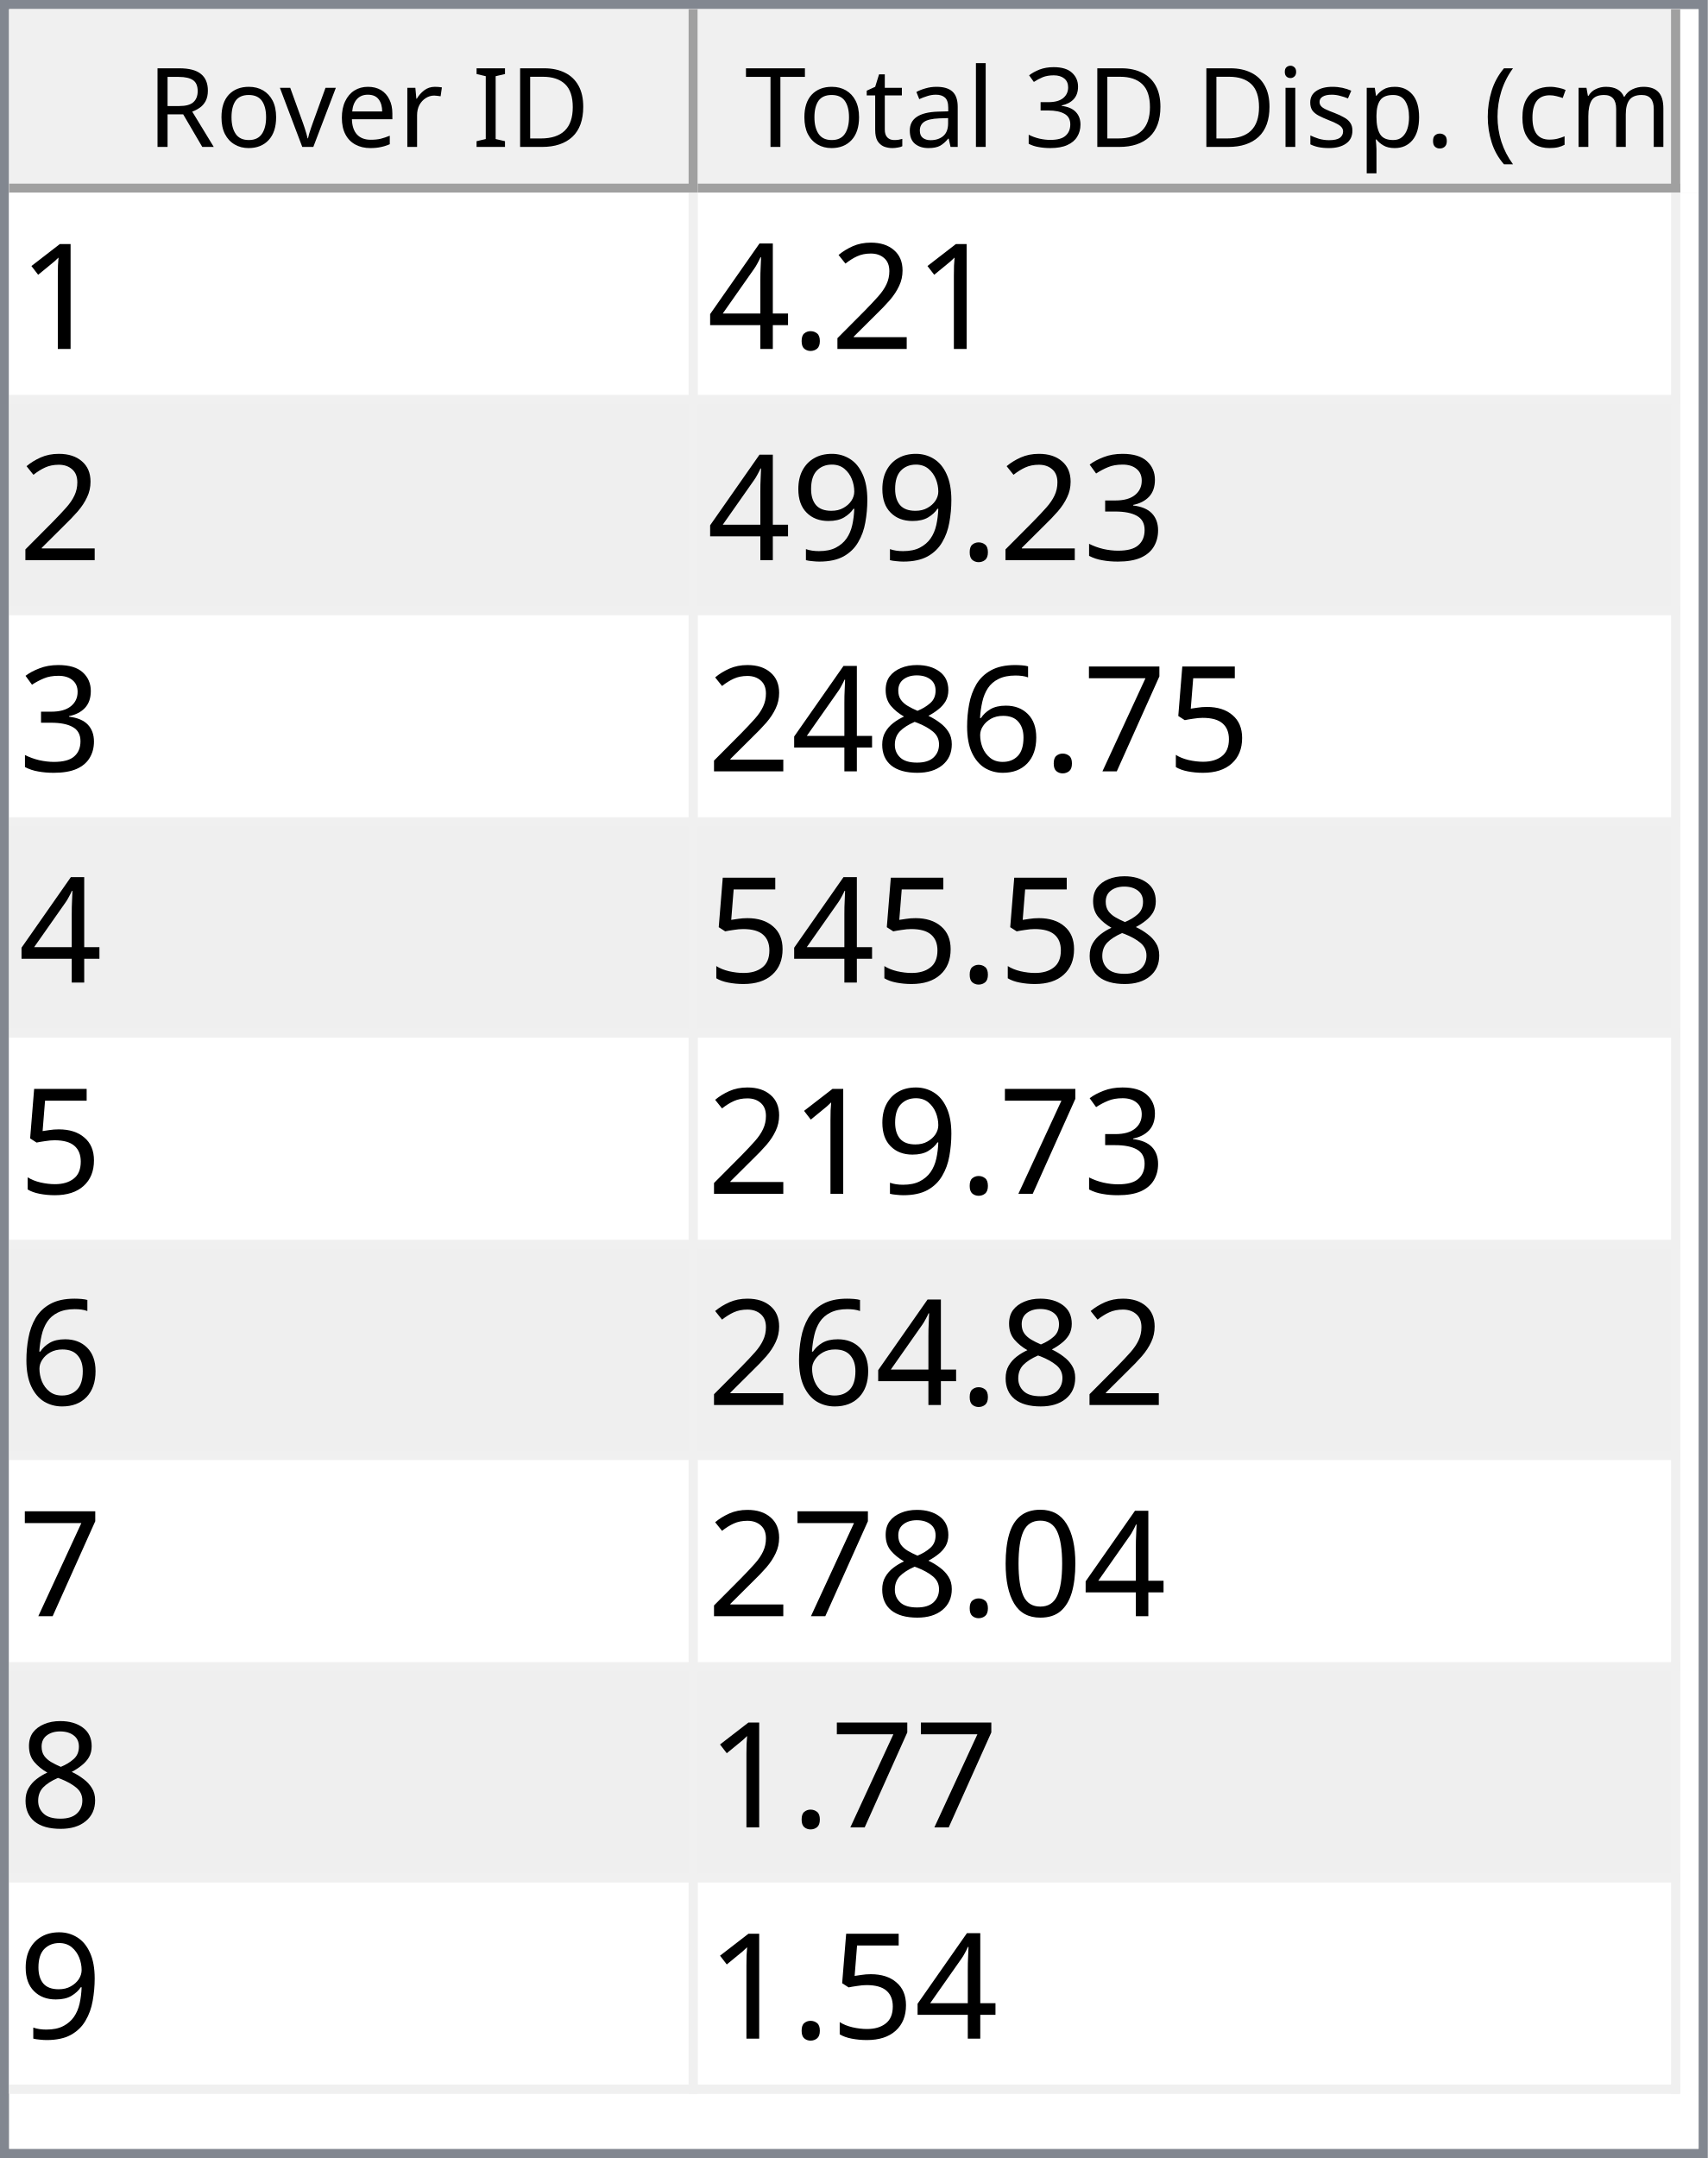
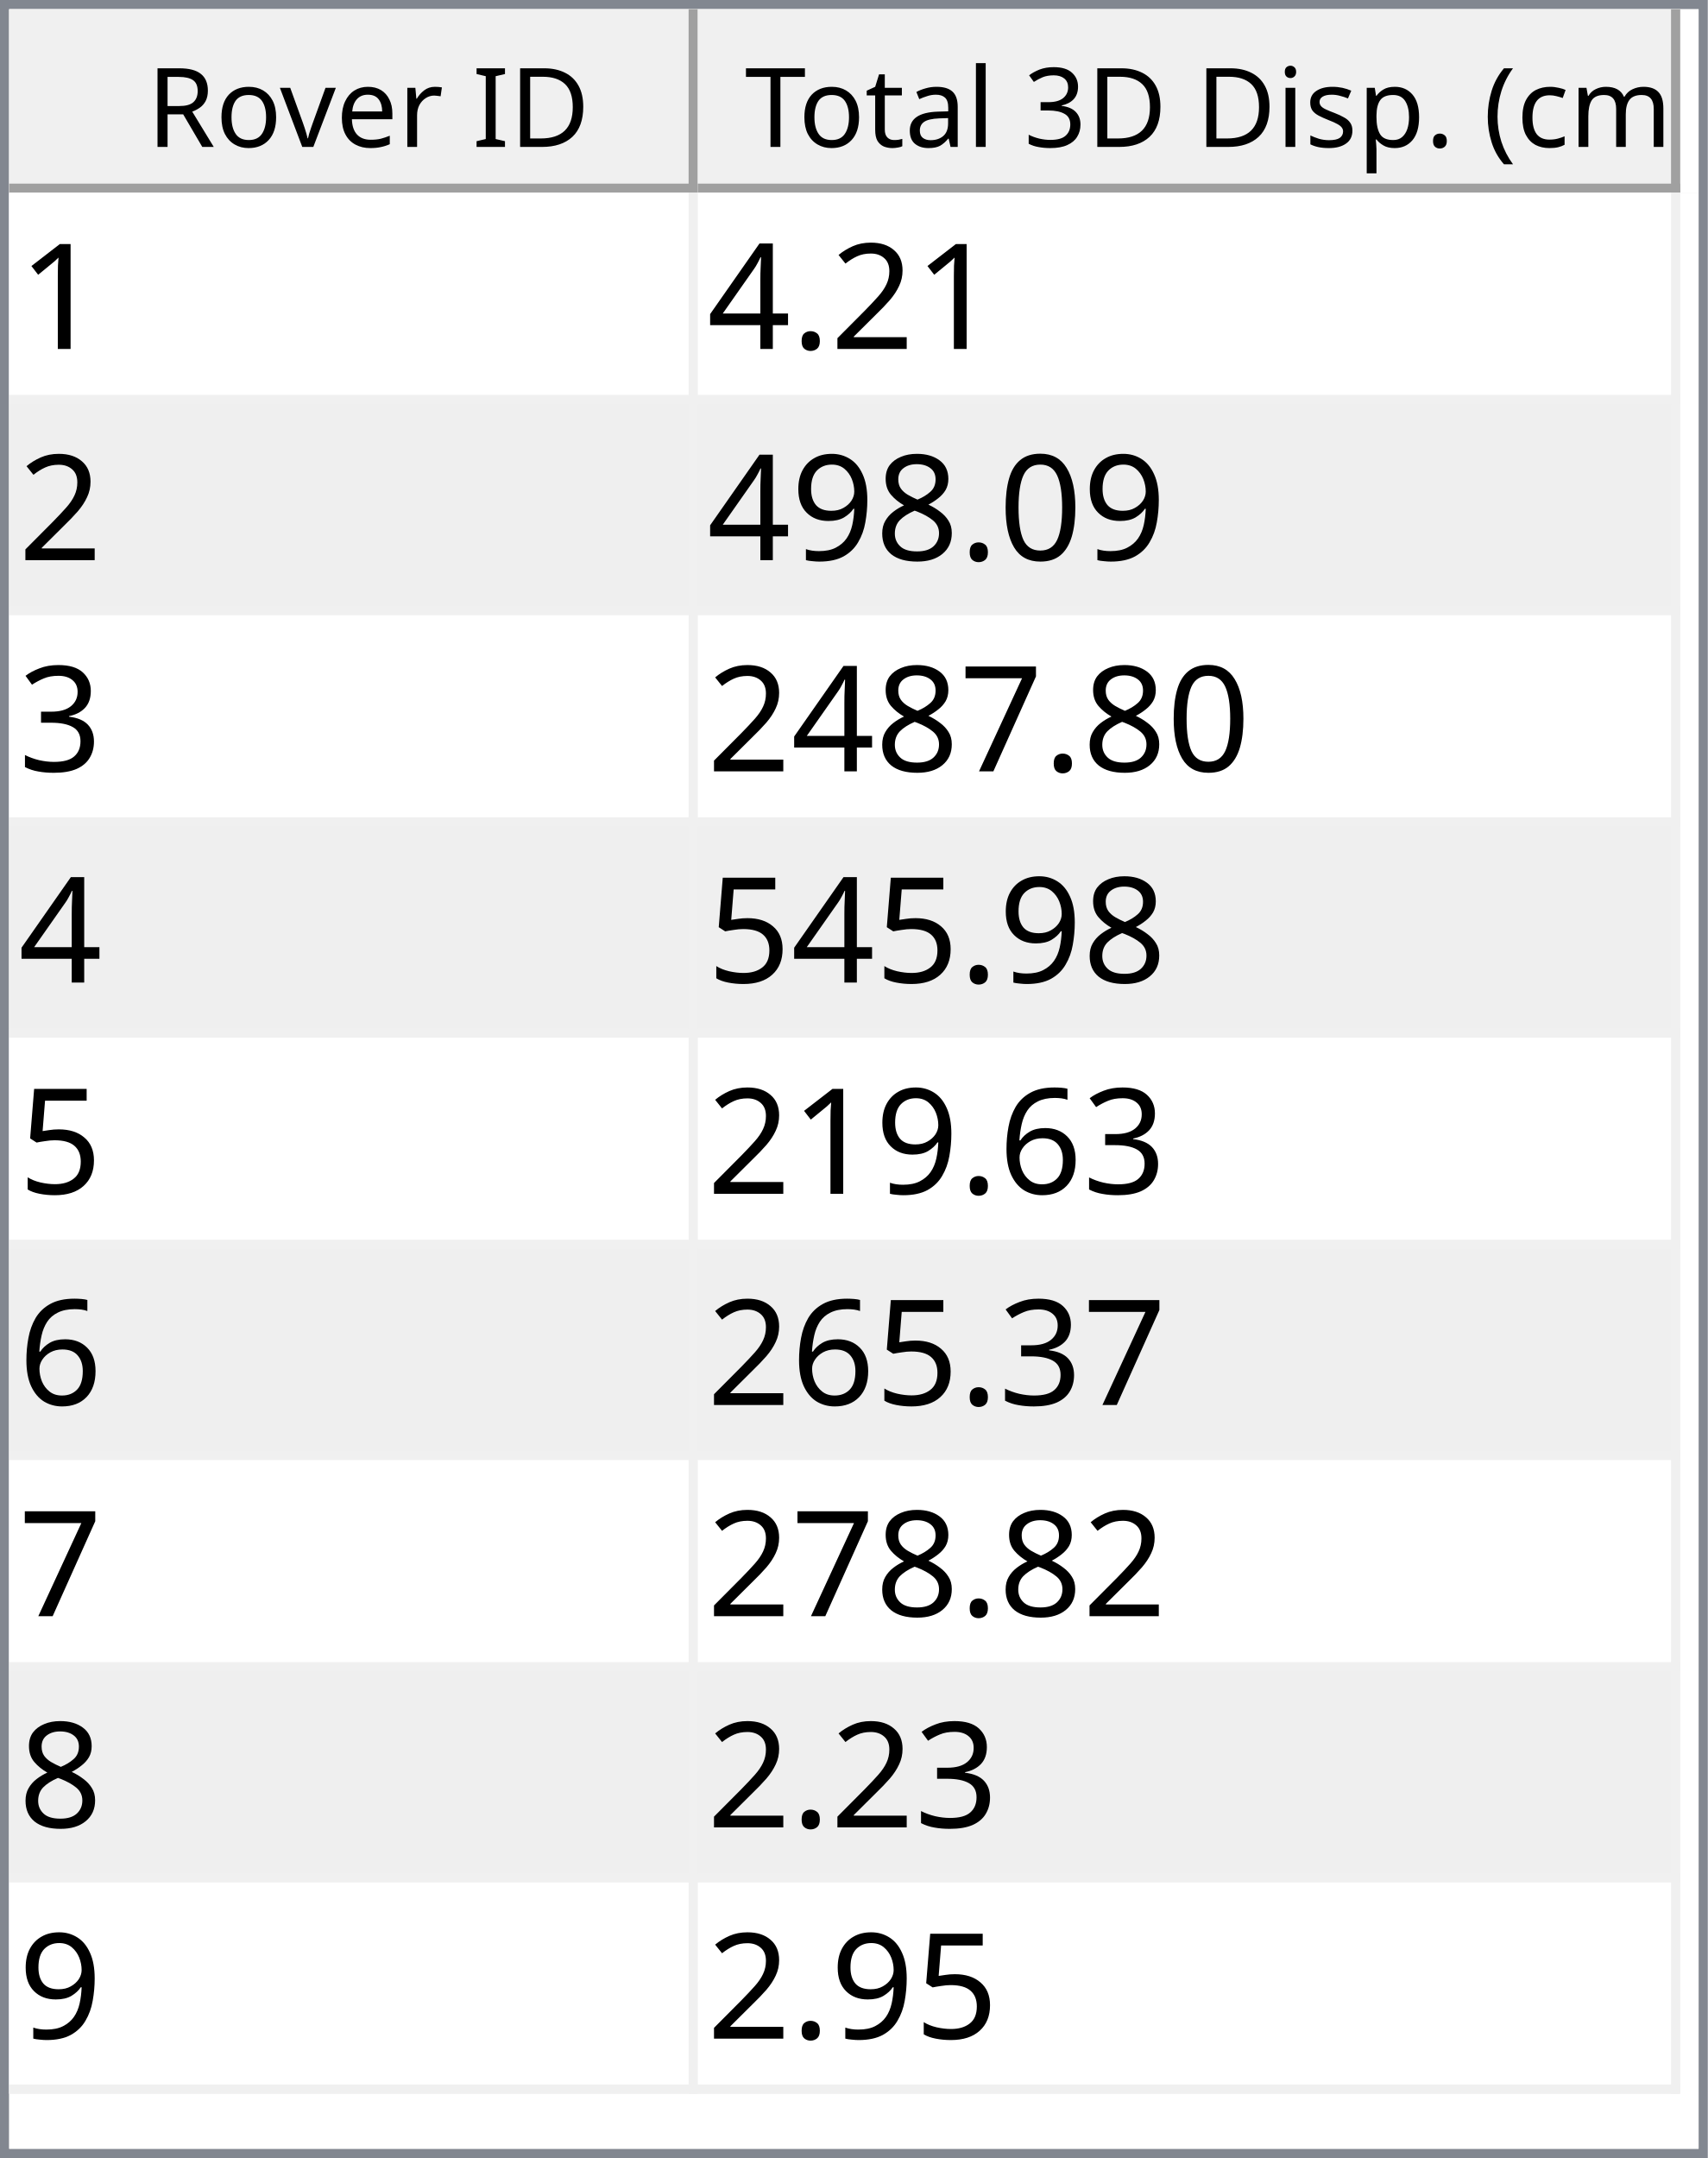
<svg xmlns="http://www.w3.org/2000/svg" style="fill-opacity:1; color-rendering:auto; color-interpolation:auto; text-rendering:auto; stroke:black; stroke-linecap:square; stroke-miterlimit:10; shape-rendering:auto; stroke-opacity:1; fill:black; stroke-dasharray:none; font-weight:normal; stroke-width:1; font-family:'Dialog'; font-style:normal; stroke-linejoin:miter; font-size:12px; stroke-dashoffset:0; image-rendering:auto;" width="186" height="235">
  <defs id="genericDefs" />
  <g>
    <defs id="defs1">
      <clipPath clipPathUnits="userSpaceOnUse" id="clipPath1">
        <path d="M0 0 L186 0 L186 235 L0 235 L0 0 Z" />
      </clipPath>
      <clipPath clipPathUnits="userSpaceOnUse" id="clipPath2">
        <path d="M0 0 L0 235 L186 235 L186 0 Z" />
      </clipPath>
      <clipPath clipPathUnits="userSpaceOnUse" id="clipPath3">
        <path d="M0 0 L0 20 L184 20 L184 0 Z" />
      </clipPath>
      <clipPath clipPathUnits="userSpaceOnUse" id="clipPath4">
        <path d="M0 0 L0 20 L75 20 L75 0 Z" />
      </clipPath>
      <clipPath clipPathUnits="userSpaceOnUse" id="clipPath5">
        <path d="M1 1 L1 19 L74 19 L74 1 Z" />
      </clipPath>
      <clipPath clipPathUnits="userSpaceOnUse" id="clipPath6">
        <path d="M0 0 L0 18 L73 18 L73 0 Z" />
      </clipPath>
      <clipPath clipPathUnits="userSpaceOnUse" id="clipPath7">
        <path d="M-0.5 -0.5 L-0.5 19.5 L74.5 19.5 L74.5 -0.5 Z" />
      </clipPath>
      <clipPath clipPathUnits="userSpaceOnUse" id="clipPath8">
        <path d="M0 0 L0 20 L107 20 L107 0 Z" />
      </clipPath>
      <clipPath clipPathUnits="userSpaceOnUse" id="clipPath9">
        <path d="M1 1 L1 19 L106 19 L106 1 Z" />
      </clipPath>
      <clipPath clipPathUnits="userSpaceOnUse" id="clipPath10">
        <path d="M0 0 L0 18 L105 18 L105 0 Z" />
      </clipPath>
      <clipPath clipPathUnits="userSpaceOnUse" id="clipPath11">
        <path d="M-0.5 -0.5 L-0.5 19.5 L106.5 19.5 L106.5 -0.5 Z" />
      </clipPath>
      <clipPath clipPathUnits="userSpaceOnUse" id="clipPath12">
        <path d="M0 0 L0 213 L184 213 L184 0 Z" />
      </clipPath>
      <clipPath clipPathUnits="userSpaceOnUse" id="clipPath13">
        <path d="M0 0 L0 207 L182 207 L182 0 Z" />
      </clipPath>
      <clipPath clipPathUnits="userSpaceOnUse" id="clipPath14">
        <path d="M-0.5 -0.5 L-0.5 206.5 L181.5 206.5 L181.5 -0.5 Z" />
      </clipPath>
      <clipPath clipPathUnits="userSpaceOnUse" id="clipPath15">
        <path d="M0 0 L0 22 L74 22 L74 0 Z" />
      </clipPath>
      <clipPath clipPathUnits="userSpaceOnUse" id="clipPath16">
        <path d="M0 0 L0 22 L106 22 L106 0 Z" />
      </clipPath>
      <font horiz-adv-x="64.551" id="font1">
        <font-face ascent="107.91" descent="25.098" units-per-em="100" style="font-style:normal; font-family:Segoe UI; font-weight:normal;" />
        <missing-glyph horiz-adv-x="64.551" d="M8.109 0 L8.109 68.266 L56.453 68.266 L56.453 0 L8.109 0 ZM15.328 7.234 L49.219 7.234 L49.219 61.031 L15.328 61.031 L15.328 7.234 Z" />
        <glyph unicode="D" horiz-adv-x="70.117" d="M9.188 0 L9.188 70.016 L28.516 70.016 Q65.531 70.016 65.531 35.891 Q65.531 19.672 55.25 9.836 Q44.969 0 27.734 0 L9.188 0 ZM17.391 62.594 L17.391 7.422 L27.828 7.422 Q41.609 7.422 49.273 14.797 Q56.938 22.172 56.938 35.688 Q56.938 62.594 28.328 62.594 L17.391 62.594 Z" />
        <glyph unicode="I" horiz-adv-x="26.611" d="M17.391 0 L9.188 0 L9.188 70.016 L17.391 70.016 L17.391 0 Z" />
        <glyph unicode=" " horiz-adv-x="27.393" d="" />
        <glyph unicode="r" horiz-adv-x="34.766" d="M34.188 41.891 Q32.078 43.5 28.125 43.5 Q23 43.5 19.555 38.672 Q16.109 33.844 16.109 25.484 L16.109 0 L8.109 0 L8.109 50 L16.109 50 L16.109 39.703 L16.312 39.703 Q18.016 44.969 21.531 47.922 Q25.047 50.875 29.391 50.875 Q32.516 50.875 34.188 50.203 L34.188 41.891 Z" />
        <glyph unicode="e" horiz-adv-x="52.295" d="M48.297 23 L12.984 23 Q13.188 14.656 17.484 10.109 Q21.781 5.562 29.297 5.562 Q37.75 5.562 44.828 11.141 L44.828 3.609 Q38.234 -1.172 27.391 -1.172 Q16.797 -1.172 10.742 5.641 Q4.688 12.453 4.688 24.812 Q4.688 36.469 11.305 43.82 Q17.922 51.172 27.734 51.172 Q37.547 51.172 42.922 44.828 Q48.297 38.484 48.297 27.203 L48.297 23 ZM40.094 29.781 Q40.047 36.719 36.75 40.578 Q33.453 44.438 27.594 44.438 Q21.922 44.438 17.969 40.383 Q14.016 36.328 13.094 29.781 L40.094 29.781 Z" />
        <glyph unicode="v" horiz-adv-x="47.9" d="M47.406 50 L27.484 0 L19.625 0 L0.688 50 L9.469 50 L22.172 13.672 Q23.578 9.672 23.922 6.688 L24.125 6.688 Q24.609 10.453 25.688 13.484 L38.969 50 L47.406 50 Z" />
        <glyph unicode="o" horiz-adv-x="58.594" d="M29 -1.172 Q17.922 -1.172 11.305 5.836 Q4.688 12.844 4.688 24.422 Q4.688 37.016 11.57 44.094 Q18.453 51.172 30.172 51.172 Q41.359 51.172 47.633 44.289 Q53.906 37.406 53.906 25.203 Q53.906 13.234 47.141 6.031 Q40.375 -1.172 29 -1.172 ZM29.594 44.438 Q21.875 44.438 17.383 39.188 Q12.891 33.938 12.891 24.703 Q12.891 15.828 17.43 10.695 Q21.969 5.562 29.594 5.562 Q37.359 5.562 41.531 10.594 Q45.703 15.625 45.703 24.906 Q45.703 34.281 41.531 39.359 Q37.359 44.438 29.594 44.438 Z" />
        <glyph unicode="R" horiz-adv-x="59.814" d="M59.375 0 L49.609 0 L37.891 19.625 Q36.281 22.359 34.766 24.289 Q33.25 26.219 31.664 27.438 Q30.078 28.656 28.25 29.219 Q26.422 29.781 24.125 29.781 L17.391 29.781 L17.391 0 L9.188 0 L9.188 70.016 L30.078 70.016 Q34.672 70.016 38.555 68.867 Q42.438 67.719 45.289 65.375 Q48.141 63.031 49.758 59.547 Q51.375 56.062 51.375 51.375 Q51.375 47.703 50.273 44.656 Q49.172 41.609 47.148 39.211 Q45.125 36.812 42.266 35.133 Q39.406 33.453 35.844 32.516 L35.844 32.328 Q37.594 31.547 38.891 30.547 Q40.188 29.547 41.359 28.18 Q42.531 26.812 43.68 25.078 Q44.828 23.344 46.234 21.047 L59.375 0 ZM17.391 62.594 L17.391 37.203 L28.516 37.203 Q31.594 37.203 34.203 38.133 Q36.812 39.062 38.719 40.797 Q40.625 42.531 41.703 45.047 Q42.781 47.562 42.781 50.688 Q42.781 56.297 39.141 59.445 Q35.5 62.594 28.609 62.594 L17.391 62.594 Z" />
        <glyph unicode=")" horiz-adv-x="30.176" d="M8.297 -15.922 L1.172 -15.922 Q16.406 2.344 16.406 26.812 Q16.406 51.469 1.078 70.016 L8.297 70.016 Q23.531 52.156 23.531 26.703 Q23.531 1.375 8.297 -15.922 Z" />
        <glyph unicode="m" horiz-adv-x="86.133" d="M79.109 0 L71.094 0 L71.094 28.719 Q71.094 37.016 68.531 40.727 Q65.969 44.438 59.906 44.438 Q54.781 44.438 51.195 39.75 Q47.609 35.062 47.609 28.516 L47.609 0 L39.594 0 L39.594 29.688 Q39.594 44.438 28.219 44.438 Q22.953 44.438 19.531 40.016 Q16.109 35.594 16.109 28.516 L16.109 0 L8.109 0 L8.109 50 L16.109 50 L16.109 42.094 L16.312 42.094 Q21.625 51.172 31.844 51.172 Q36.969 51.172 40.773 48.312 Q44.578 45.453 46 40.828 Q51.562 51.172 62.594 51.172 Q79.109 51.172 79.109 30.812 L79.109 0 Z" />
        <glyph unicode="c" horiz-adv-x="46.191" d="M42.188 2.297 Q36.422 -1.172 28.516 -1.172 Q17.828 -1.172 11.258 5.789 Q4.688 12.75 4.688 23.828 Q4.688 36.188 11.766 43.68 Q18.844 51.172 30.672 51.172 Q37.25 51.172 42.281 48.734 L42.281 40.531 Q36.719 44.438 30.375 44.438 Q22.703 44.438 17.797 38.945 Q12.891 33.453 12.891 24.516 Q12.891 15.719 17.508 10.641 Q22.125 5.562 29.891 5.562 Q36.422 5.562 42.188 9.906 L42.188 2.297 Z" />
        <glyph unicode="(" horiz-adv-x="30.176" d="M29.109 -15.922 L21.969 -15.922 Q6.844 1.375 6.844 26.703 Q6.844 52.156 21.969 70.016 L29.203 70.016 Q13.875 51.469 13.875 26.812 Q13.875 2.344 29.109 -15.922 Z" />
        <glyph unicode="." horiz-adv-x="21.68" d="M10.891 -1.078 Q8.641 -1.078 7.055 0.539 Q5.469 2.156 5.469 4.391 Q5.469 6.641 7.055 8.273 Q8.641 9.906 10.891 9.906 Q13.188 9.906 14.797 8.273 Q16.406 6.641 16.406 4.391 Q16.406 2.156 14.797 0.539 Q13.188 -1.078 10.891 -1.078 Z" />
        <glyph unicode="p" horiz-adv-x="58.789" d="M16.312 7.234 L16.109 7.234 L16.109 -23 L8.109 -23 L8.109 50 L16.109 50 L16.109 41.219 L16.312 41.219 Q22.219 51.172 33.594 51.172 Q43.266 51.172 48.688 44.461 Q54.109 37.75 54.109 26.469 Q54.109 13.922 48 6.375 Q41.891 -1.172 31.297 -1.172 Q21.578 -1.172 16.312 7.234 ZM16.109 27.391 L16.109 20.406 Q16.109 14.203 20.141 9.883 Q24.172 5.562 30.375 5.562 Q37.641 5.562 41.773 11.133 Q45.906 16.703 45.906 26.609 Q45.906 34.969 42.047 39.703 Q38.188 44.438 31.594 44.438 Q24.609 44.438 20.359 39.578 Q16.109 34.719 16.109 27.391 Z" />
        <glyph unicode="s" horiz-adv-x="42.432" d="M5.078 1.812 L5.078 10.406 Q11.625 5.562 19.484 5.562 Q30.031 5.562 30.031 12.594 Q30.031 14.594 29.125 15.992 Q28.219 17.391 26.68 18.461 Q25.141 19.531 23.07 20.383 Q21 21.234 18.609 22.172 Q15.281 23.484 12.766 24.828 Q10.25 26.172 8.57 27.859 Q6.891 29.547 6.031 31.695 Q5.172 33.844 5.172 36.719 Q5.172 40.234 6.789 42.945 Q8.406 45.656 11.086 47.484 Q13.766 49.312 17.211 50.242 Q20.656 51.172 24.312 51.172 Q30.812 51.172 35.938 48.922 L35.938 40.828 Q30.422 44.438 23.25 44.438 Q21 44.438 19.195 43.922 Q17.391 43.406 16.094 42.477 Q14.797 41.547 14.086 40.258 Q13.375 38.969 13.375 37.406 Q13.375 35.453 14.086 34.133 Q14.797 32.812 16.164 31.789 Q17.531 30.766 19.484 29.938 Q21.438 29.109 23.922 28.125 Q27.25 26.859 29.883 25.516 Q32.516 24.172 34.375 22.484 Q36.234 20.797 37.234 18.602 Q38.234 16.406 38.234 13.375 Q38.234 9.672 36.602 6.938 Q34.969 4.203 32.234 2.398 Q29.5 0.594 25.93 -0.289 Q22.359 -1.172 18.453 -1.172 Q10.75 -1.172 5.078 1.812 Z" />
        <glyph unicode="i" horiz-adv-x="24.219" d="M12.203 62.703 Q10.062 62.703 8.547 64.164 Q7.031 65.625 7.031 67.875 Q7.031 70.125 8.547 71.609 Q10.062 73.094 12.203 73.094 Q14.406 73.094 15.945 71.609 Q17.484 70.125 17.484 67.875 Q17.484 65.719 15.945 64.211 Q14.406 62.703 12.203 62.703 ZM16.109 0 L8.109 0 L8.109 50 L16.109 50 L16.109 0 Z" />
        <glyph unicode="3" horiz-adv-x="53.906" d="M46.531 19.828 Q46.531 15.094 44.75 11.211 Q42.969 7.328 39.719 4.57 Q36.469 1.812 31.93 0.297 Q27.391 -1.219 21.922 -1.219 Q11.922 -1.219 6 2.594 L6 11.188 Q13.094 5.609 22.219 5.609 Q25.875 5.609 28.828 6.539 Q31.781 7.469 33.906 9.227 Q36.031 10.984 37.18 13.477 Q38.328 15.969 38.328 19.094 Q38.328 32.812 18.797 32.812 L12.984 32.812 L12.984 39.594 L18.5 39.594 Q35.797 39.594 35.797 52.484 Q35.797 64.406 22.609 64.406 Q15.188 64.406 8.688 59.422 L8.688 67.188 Q15.375 71.188 24.609 71.188 Q29 71.188 32.57 69.969 Q36.141 68.75 38.68 66.555 Q41.219 64.359 42.609 61.281 Q44 58.203 44 54.5 Q44 40.672 30.031 36.719 L30.031 36.531 Q33.594 36.141 36.625 34.797 Q39.656 33.453 41.852 31.305 Q44.047 29.156 45.289 26.25 Q46.531 23.344 46.531 19.828 Z" />
        <glyph unicode="l" horiz-adv-x="24.219" d="M16.109 0 L8.109 0 L8.109 74.031 L16.109 74.031 L16.109 0 Z" />
        <glyph unicode="a" horiz-adv-x="50.879" d="M43.891 0 L35.891 0 L35.891 7.812 L35.688 7.812 Q30.469 -1.172 20.312 -1.172 Q12.844 -1.172 8.617 2.781 Q4.391 6.734 4.391 13.281 Q4.391 27.297 20.906 29.594 L35.891 31.688 Q35.891 44.438 25.594 44.438 Q16.547 44.438 9.281 38.281 L9.281 46.484 Q16.656 51.172 26.266 51.172 Q43.891 51.172 43.891 32.516 L43.891 0 ZM35.891 25.297 L23.828 23.641 Q18.266 22.859 15.43 20.875 Q12.594 18.891 12.594 13.875 Q12.594 10.203 15.211 7.883 Q17.828 5.562 22.172 5.562 Q28.125 5.562 32.008 9.742 Q35.891 13.922 35.891 20.312 L35.891 25.297 Z" />
        <glyph unicode="t" horiz-adv-x="33.887" d="M31.297 0.484 Q28.469 -1.078 23.828 -1.078 Q10.688 -1.078 10.688 13.578 L10.688 43.172 L2.094 43.172 L2.094 50 L10.688 50 L10.688 62.203 L18.703 64.797 L18.703 50 L31.297 50 L31.297 43.172 L18.703 43.172 L18.703 14.984 Q18.703 9.969 20.414 7.82 Q22.125 5.672 26.078 5.672 Q29.109 5.672 31.297 7.328 L31.297 0.484 Z" />
        <glyph unicode="T" horiz-adv-x="52.393" d="M50.594 62.594 L30.375 62.594 L30.375 0 L22.172 0 L22.172 62.594 L2 62.594 L2 70.016 L50.594 70.016 L50.594 62.594 Z" />
      </font>
      <font horiz-adv-x="75.0" id="font2">
        <font-face ascent="100.537" descent="21.973" units-per-em="100" style="font-style:normal; font-family:sans-serif; font-weight:normal;" />
        <missing-glyph horiz-adv-x="75.0" d="M12.5 0 L12.5 62.5 L62.5 62.5 L62.5 0 L12.5 0 ZM14.062 1.562 L60.938 1.562 L60.938 60.938 L14.062 60.938 L14.062 1.562 Z" />
        <glyph unicode="1" horiz-adv-x="55.615" d="M37.25 0 L28.469 0 L28.469 56 Q25.297 52.984 20.141 49.953 Q14.984 46.922 10.891 45.406 L10.891 53.906 Q18.266 57.375 23.781 62.305 Q29.297 67.234 31.594 71.875 L37.25 71.875 L37.25 0 Z" />
        <glyph unicode="2" horiz-adv-x="55.615" d="M50.344 8.453 L50.344 0 L3.031 0 Q2.938 3.172 4.047 6.109 Q5.859 10.938 9.836 15.625 Q13.812 20.312 21.344 26.469 Q33.016 36.031 37.117 41.625 Q41.219 47.219 41.219 52.203 Q41.219 57.422 37.477 61.008 Q33.734 64.594 27.734 64.594 Q21.391 64.594 17.578 60.789 Q13.766 56.984 13.719 50.25 L4.688 51.172 Q5.609 61.281 11.664 66.578 Q17.719 71.875 27.938 71.875 Q38.234 71.875 44.242 66.164 Q50.25 60.453 50.25 52 Q50.25 47.703 48.492 43.555 Q46.734 39.406 42.656 34.812 Q38.578 30.219 29.109 22.219 Q21.188 15.578 18.945 13.211 Q16.703 10.844 15.234 8.453 L50.344 8.453 Z" />
        <glyph unicode="." horiz-adv-x="27.783" d="M9.078 0 L9.078 10.016 L19.094 10.016 L19.094 0 L9.078 0 Z" />
        <glyph unicode="4" horiz-adv-x="55.615" d="M32.328 0 L32.328 17.141 L1.266 17.141 L1.266 25.203 L33.938 71.578 L41.109 71.578 L41.109 25.203 L50.781 25.203 L50.781 17.141 L41.109 17.141 L41.109 0 L32.328 0 ZM32.328 25.203 L32.328 57.469 L9.906 25.203 L32.328 25.203 Z" />
+         <glyph unicode="0" horiz-adv-x="55.615" d="M4.156 35.297 Q4.156 48 6.766 55.742 Q9.375 63.484 14.523 67.68 Q19.672 71.875 27.484 71.875 Q33.25 71.875 37.594 69.555 Q41.938 67.234 44.773 62.867 Q47.609 58.5 49.219 52.227 Q50.828 45.953 50.828 35.297 Q50.828 22.703 48.242 14.969 Q45.656 7.234 40.508 3.008 Q35.359 -1.219 27.484 -1.219 Q17.141 -1.219 11.234 6.203 Q4.156 15.141 4.156 35.297 ZM13.188 35.297 Q13.188 17.672 17.312 11.836 Q21.438 6 27.484 6 Q33.547 6 37.672 11.859 Q41.797 17.719 41.797 35.297 Q41.797 52.984 37.672 58.789 Q33.547 64.594 27.391 64.594 Q21.344 64.594 17.719 59.469 Q13.188 52.938 13.188 35.297 Z" />
+         <glyph unicode="8" horiz-adv-x="55.615" d="M17.672 38.812 Q12.203 40.828 9.57 44.539 Q6.938 48.25 6.938 53.422 Q6.938 61.234 12.555 66.555 Q18.172 71.875 27.484 71.875 Q36.859 71.875 42.578 66.43 Q48.297 60.984 48.297 53.172 Q48.297 48.188 45.68 44.508 Q43.062 40.828 37.75 38.812 Q44.344 36.672 47.781 31.883 Q51.219 27.094 51.219 20.453 Q51.219 11.281 44.727 5.031 Q38.234 -1.219 27.641 -1.219 Q17.047 -1.219 10.547 5.055 Q4.047 11.328 4.047 20.703 Q4.047 27.688 7.594 32.398 Q11.141 37.109 17.672 38.812 ZM15.922 53.719 Q15.922 48.641 19.195 45.414 Q22.469 42.188 27.688 42.188 Q32.766 42.188 36.016 45.383 Q39.266 48.578 39.266 53.219 Q39.266 58.062 35.914 61.359 Q32.562 64.656 27.594 64.656 Q22.562 64.656 19.242 61.43 Q15.922 58.203 15.922 53.719 ZM13.094 20.656 Q13.094 16.891 14.875 13.375 Q16.656 9.859 20.172 7.93 Q23.688 6 27.734 6 Q34.031 6 38.133 10.055 Q42.234 14.109 42.234 20.359 Q42.234 26.703 38.016 30.859 Q33.797 35.016 27.438 35.016 Q21.234 35.016 17.164 30.914 Q13.094 26.812 13.094 20.656 Z" />
+         <glyph unicode="9" horiz-adv-x="55.615" d="M5.469 16.547 L13.922 17.328 Q14.984 11.375 18.016 8.688 Q21.047 6 25.781 6 Q29.828 6 32.883 7.859 Q35.938 9.719 37.891 12.82 Q39.844 15.922 41.164 21.195 Q42.484 26.469 42.484 31.938 Q42.484 32.516 42.438 33.688 Q39.797 29.5 35.234 26.883 Q30.672 24.266 25.344 24.266 Q16.453 24.266 10.305 30.711 Q4.156 37.156 4.156 47.703 Q4.156 58.594 10.578 65.234 Q17 71.875 26.656 71.875 Q33.641 71.875 39.43 68.117 Q45.219 64.359 48.219 57.398 Q51.219 50.438 51.219 37.25 Q51.219 23.531 48.242 15.406 Q45.266 7.281 39.383 3.031 Q33.5 -1.219 25.594 -1.219 Q17.188 -1.219 11.867 3.445 Q6.547 8.109 5.469 16.547 ZM41.453 48.141 Q41.453 55.719 37.43 60.156 Q33.406 64.594 27.734 64.594 Q21.875 64.594 17.531 59.812 Q13.188 55.031 13.188 47.406 Q13.188 40.578 17.312 36.305 Q21.438 32.031 27.484 32.031 Q33.594 32.031 37.523 36.305 Q41.453 40.578 41.453 48.141 Z" />
        <glyph unicode="3" horiz-adv-x="55.615" d="M4.203 18.891 L12.984 20.062 Q14.5 12.594 18.141 9.297 Q21.781 6 27 6 Q33.203 6 37.477 10.297 Q41.75 14.594 41.75 20.953 Q41.75 27 37.797 30.93 Q33.844 34.859 27.734 34.859 Q25.25 34.859 21.531 33.891 L22.516 41.609 Q23.391 41.5 23.922 41.5 Q29.547 41.5 34.039 44.43 Q38.531 47.359 38.531 53.469 Q38.531 58.297 35.258 61.477 Q31.984 64.656 26.812 64.656 Q21.688 64.656 18.266 61.43 Q14.844 58.203 13.875 51.766 L5.078 53.328 Q6.688 62.156 12.398 67.016 Q18.109 71.875 26.609 71.875 Q32.469 71.875 37.398 69.359 Q42.328 66.844 44.945 62.5 Q47.562 58.156 47.562 53.266 Q47.562 48.641 45.07 44.828 Q42.578 41.016 37.703 38.766 Q44.047 37.312 47.562 32.695 Q51.078 28.078 51.078 21.141 Q51.078 11.766 44.242 5.25 Q37.406 -1.266 26.953 -1.266 Q17.531 -1.266 11.305 4.352 Q5.078 9.969 4.203 18.891 Z" />
-         <glyph unicode="9" horiz-adv-x="55.615" d="M5.469 16.547 L13.922 17.328 Q14.984 11.375 18.016 8.688 Q21.047 6 25.781 6 Q29.828 6 32.883 7.859 Q35.938 9.719 37.891 12.82 Q39.844 15.922 41.164 21.195 Q42.484 26.469 42.484 31.938 Q42.484 32.516 42.438 33.688 Q39.797 29.5 35.234 26.883 Q30.672 24.266 25.344 24.266 Q16.453 24.266 10.305 30.711 Q4.156 37.156 4.156 47.703 Q4.156 58.594 10.578 65.234 Q17 71.875 26.656 71.875 Q33.641 71.875 39.43 68.117 Q45.219 64.359 48.219 57.398 Q51.219 50.438 51.219 37.25 Q51.219 23.531 48.242 15.406 Q45.266 7.281 39.383 3.031 Q33.5 -1.219 25.594 -1.219 Q17.188 -1.219 11.867 3.445 Q6.547 8.109 5.469 16.547 ZM41.453 48.141 Q41.453 55.719 37.43 60.156 Q33.406 64.594 27.734 64.594 Q21.875 64.594 17.531 59.812 Q13.188 55.031 13.188 47.406 Q13.188 40.578 17.312 36.305 Q21.438 32.031 27.484 32.031 Q33.594 32.031 37.523 36.305 Q41.453 40.578 41.453 48.141 Z" />
+         <glyph unicode="7" horiz-adv-x="55.615" d="M4.734 62.203 L4.734 70.656 L51.078 70.656 L51.078 63.812 Q44.234 56.547 37.523 44.484 Q30.812 32.422 27.156 19.672 Q24.516 10.688 23.781 0 L14.75 0 Q14.891 8.453 18.062 20.414 Q21.234 32.375 27.172 43.484 Q33.109 54.594 39.797 62.203 L4.734 62.203 Z" />
        <glyph unicode="5" horiz-adv-x="55.615" d="M4.156 18.75 L13.375 19.531 Q14.406 12.797 18.141 9.398 Q21.875 6 27.156 6 Q33.5 6 37.891 10.789 Q42.281 15.578 42.281 23.484 Q42.281 31 38.062 35.352 Q33.844 39.703 27 39.703 Q22.75 39.703 19.336 37.773 Q15.922 35.844 13.969 32.766 L5.719 33.844 L12.641 70.609 L48.25 70.609 L48.25 62.203 L19.672 62.203 L15.828 42.969 Q22.266 47.469 29.344 47.469 Q38.719 47.469 45.164 40.969 Q51.609 34.469 51.609 24.266 Q51.609 14.547 45.953 7.469 Q39.062 -1.219 27.156 -1.219 Q17.391 -1.219 11.211 4.25 Q5.031 9.719 4.156 18.75 Z" />
-         <glyph unicode="7" horiz-adv-x="55.615" d="M4.734 62.203 L4.734 70.656 L51.078 70.656 L51.078 63.812 Q44.234 56.547 37.523 44.484 Q30.812 32.422 27.156 19.672 Q24.516 10.688 23.781 0 L14.75 0 Q14.891 8.453 18.062 20.414 Q21.234 32.375 27.172 43.484 Q33.109 54.594 39.797 62.203 L4.734 62.203 Z" />
        <glyph unicode="6" horiz-adv-x="55.615" d="M49.75 54.047 L41.016 53.375 Q39.844 58.547 37.703 60.891 Q34.125 64.656 28.906 64.656 Q24.703 64.656 21.531 62.312 Q17.391 59.281 14.992 53.469 Q12.594 47.656 12.5 36.922 Q15.672 41.75 20.266 44.094 Q24.859 46.438 29.891 46.438 Q38.672 46.438 44.852 39.969 Q51.031 33.5 51.031 23.25 Q51.031 16.5 48.125 10.719 Q45.219 4.938 40.141 1.859 Q35.062 -1.219 28.609 -1.219 Q17.625 -1.219 10.695 6.859 Q3.766 14.938 3.766 33.5 Q3.766 54.25 11.422 63.672 Q18.109 71.875 29.438 71.875 Q37.891 71.875 43.289 67.141 Q48.688 62.406 49.75 54.047 ZM13.875 23.188 Q13.875 18.656 15.797 14.508 Q17.719 10.359 21.188 8.18 Q24.656 6 28.469 6 Q34.031 6 38.039 10.492 Q42.047 14.984 42.047 22.703 Q42.047 30.125 38.086 34.398 Q34.125 38.672 28.125 38.672 Q22.172 38.672 18.023 34.398 Q13.875 30.125 13.875 23.188 Z" />
-         <glyph unicode="8" horiz-adv-x="55.615" d="M17.672 38.812 Q12.203 40.828 9.57 44.539 Q6.938 48.25 6.938 53.422 Q6.938 61.234 12.555 66.555 Q18.172 71.875 27.484 71.875 Q36.859 71.875 42.578 66.43 Q48.297 60.984 48.297 53.172 Q48.297 48.188 45.68 44.508 Q43.062 40.828 37.75 38.812 Q44.344 36.672 47.781 31.883 Q51.219 27.094 51.219 20.453 Q51.219 11.281 44.727 5.031 Q38.234 -1.219 27.641 -1.219 Q17.047 -1.219 10.547 5.055 Q4.047 11.328 4.047 20.703 Q4.047 27.688 7.594 32.398 Q11.141 37.109 17.672 38.812 ZM15.922 53.719 Q15.922 48.641 19.195 45.414 Q22.469 42.188 27.688 42.188 Q32.766 42.188 36.016 45.383 Q39.266 48.578 39.266 53.219 Q39.266 58.062 35.914 61.359 Q32.562 64.656 27.594 64.656 Q22.562 64.656 19.242 61.43 Q15.922 58.203 15.922 53.719 ZM13.094 20.656 Q13.094 16.891 14.875 13.375 Q16.656 9.859 20.172 7.93 Q23.688 6 27.734 6 Q34.031 6 38.133 10.055 Q42.234 14.109 42.234 20.359 Q42.234 26.703 38.016 30.859 Q33.797 35.016 27.438 35.016 Q21.234 35.016 17.164 30.914 Q13.094 26.812 13.094 20.656 Z" />
-         <glyph unicode="0" horiz-adv-x="55.615" d="M4.156 35.297 Q4.156 48 6.766 55.742 Q9.375 63.484 14.523 67.68 Q19.672 71.875 27.484 71.875 Q33.25 71.875 37.594 69.555 Q41.938 67.234 44.773 62.867 Q47.609 58.5 49.219 52.227 Q50.828 45.953 50.828 35.297 Q50.828 22.703 48.242 14.969 Q45.656 7.234 40.508 3.008 Q35.359 -1.219 27.484 -1.219 Q17.141 -1.219 11.234 6.203 Q4.156 15.141 4.156 35.297 ZM13.188 35.297 Q13.188 17.672 17.312 11.836 Q21.438 6 27.484 6 Q33.547 6 37.672 11.859 Q41.797 17.719 41.797 35.297 Q41.797 52.984 37.672 58.789 Q33.547 64.594 27.391 64.594 Q21.344 64.594 17.719 59.469 Q13.188 52.938 13.188 35.297 Z" />
      </font>
    </defs>
    <g style="fill:white; stroke:white;">
      <rect x="0" y="0" width="186" style="clip-path:url(#clipPath1); stroke:none;" height="235" />
    </g>
    <g style="fill:white; text-rendering:optimizeSpeed; color-rendering:optimizeSpeed; image-rendering:optimizeSpeed; shape-rendering:crispEdges; stroke:white; color-interpolation:sRGB;">
      <rect x="0" width="186" height="235" y="0" style="stroke:none;" />
      <path style="stroke:none;" d="M0 235 L186 235 L186 0 L0 0 Z" />
    </g>
    <g style="fill:rgb(240,240,240); font-family:'Segoe UI'; stroke:rgb(240,240,240);">
      <rect x="0" y="0" width="186" style="clip-path:url(#clipPath2); stroke:none;" height="235" />
    </g>
    <g style="fill:rgb(130,135,144); font-family:'Segoe UI'; stroke:rgb(130,135,144);">
      <path d="M0 0 L186 0 L186 235 L0 235 L0 0 ZM1 1 L185 1 L185 234 L1 234 L1 1 Z" style="fill-rule:evenodd; clip-path:url(#clipPath2); stroke:none;" />
    </g>
    <g style="fill:white; font-family:'Segoe UI'; stroke:white;" transform="translate(1,1)">
      <rect x="0" y="0" width="184" style="clip-path:url(#clipPath3); stroke:none;" height="20" />
    </g>
    <g style="fill:rgb(240,240,240); font-family:'Segoe UI'; stroke:rgb(240,240,240);" transform="translate(1,1)">
      <rect x="0" y="0" width="75" style="clip-path:url(#clipPath4); stroke:none;" height="20" />
    </g>
    <g style="font-family:'Segoe UI';" transform="translate(2,2)">
      <text x="14" xml:space="preserve" y="14" style="clip-path:url(#clipPath6); stroke:none;">Rover ID</text>
    </g>
    <g style="fill:rgb(160,160,160); font-family:'Segoe UI'; stroke:rgb(160,160,160); stroke-linejoin:bevel;" transform="translate(1.5,1.5)">
      <line x1="74" x2="74" y1="0" style="fill:none; clip-path:url(#clipPath7);" y2="19" />
    </g>
    <g style="fill:rgb(160,160,160); font-family:'Segoe UI'; stroke:rgb(160,160,160); stroke-linejoin:bevel;" transform="matrix(1,0,0,1,1,1) translate(0.5,0.5)">
      <line x1="0" x2="74" y1="19" style="fill:none; clip-path:url(#clipPath7);" y2="19" />
    </g>
    <g style="fill:rgb(240,240,240); font-family:'Segoe UI'; stroke:rgb(240,240,240);" transform="translate(76,1)">
      <rect x="0" y="0" width="107" style="clip-path:url(#clipPath8); stroke:none;" height="20" />
    </g>
    <g style="font-family:'Segoe UI';" transform="translate(77,2)">
      <text x="1" xml:space="preserve" y="14" style="clip-path:url(#clipPath10); stroke:none;"> Total 3D Disp. (cm)</text>
    </g>
    <g style="fill:rgb(160,160,160); font-family:'Segoe UI'; stroke:rgb(160,160,160); stroke-linejoin:bevel;" transform="translate(76.5,1.5)">
      <line x1="106" x2="106" y1="0" style="fill:none; clip-path:url(#clipPath11);" y2="19" />
    </g>
    <g style="fill:rgb(160,160,160); font-family:'Segoe UI'; stroke:rgb(160,160,160); stroke-linejoin:bevel;" transform="matrix(1,0,0,1,76,1) translate(0.5,0.5)">
      <line x1="0" x2="106" y1="19" style="fill:none; clip-path:url(#clipPath11);" y2="19" />
    </g>
    <g style="fill:white; font-family:'Segoe UI'; stroke:white;" transform="translate(1,21)">
      <rect x="0" y="0" width="184" style="clip-path:url(#clipPath12); stroke:none;" height="213" />
    </g>
    <g style="fill:rgb(240,240,240); font-size:16px; font-family:sans-serif; stroke:rgb(240,240,240);" transform="translate(1,21)">
      <rect x="0" y="0" width="182" style="clip-path:url(#clipPath13); stroke:none;" height="207" />
      <line transform="translate(0.5,0.5)" x1="0" x2="181" y1="22" style="clip-path:url(#clipPath14); fill:none; stroke-linejoin:bevel;" y2="22" />
    </g>
    <g transform="matrix(1,0,0,1,1,21) translate(0.5,0.5)" style="fill:rgb(240,240,240); font-size:16px; font-family:sans-serif; stroke:rgb(240,240,240); stroke-linejoin:bevel;">
      <line x1="0" x2="181" y1="45" style="fill:none; clip-path:url(#clipPath14);" y2="45" />
    </g>
    <g transform="matrix(1,0,0,1,1,21) translate(0.5,0.5)" style="fill:rgb(240,240,240); font-size:16px; font-family:sans-serif; stroke:rgb(240,240,240); stroke-linejoin:bevel;">
      <line x1="0" x2="181" y1="68" style="fill:none; clip-path:url(#clipPath14);" y2="68" />
    </g>
    <g transform="matrix(1,0,0,1,1,21) translate(0.5,0.5)" style="fill:rgb(240,240,240); font-size:16px; font-family:sans-serif; stroke:rgb(240,240,240); stroke-linejoin:bevel;">
      <line x1="0" x2="181" y1="91" style="fill:none; clip-path:url(#clipPath14);" y2="91" />
    </g>
    <g transform="matrix(1,0,0,1,1,21) translate(0.5,0.5)" style="fill:rgb(240,240,240); font-size:16px; font-family:sans-serif; stroke:rgb(240,240,240); stroke-linejoin:bevel;">
      <line x1="0" x2="181" y1="114" style="fill:none; clip-path:url(#clipPath14);" y2="114" />
    </g>
    <g transform="matrix(1,0,0,1,1,21) translate(0.5,0.5)" style="fill:rgb(240,240,240); font-size:16px; font-family:sans-serif; stroke:rgb(240,240,240); stroke-linejoin:bevel;">
      <line x1="0" x2="181" y1="137" style="fill:none; clip-path:url(#clipPath14);" y2="137" />
    </g>
    <g transform="matrix(1,0,0,1,1,21) translate(0.5,0.5)" style="fill:rgb(240,240,240); font-size:16px; font-family:sans-serif; stroke:rgb(240,240,240); stroke-linejoin:bevel;">
      <line x1="0" x2="181" y1="160" style="fill:none; clip-path:url(#clipPath14);" y2="160" />
    </g>
    <g transform="matrix(1,0,0,1,1,21) translate(0.5,0.5)" style="fill:rgb(240,240,240); font-size:16px; font-family:sans-serif; stroke:rgb(240,240,240); stroke-linejoin:bevel;">
      <line x1="0" x2="181" y1="183" style="fill:none; clip-path:url(#clipPath14);" y2="183" />
    </g>
    <g transform="matrix(1,0,0,1,1,21) translate(0.5,0.5)" style="fill:rgb(240,240,240); font-size:16px; font-family:sans-serif; stroke:rgb(240,240,240); stroke-linejoin:bevel;">
      <line x1="0" x2="181" y1="206" style="fill:none; clip-path:url(#clipPath14);" y2="206" />
    </g>
    <g transform="matrix(1,0,0,1,1,21) translate(0.5,0.5)" style="fill:rgb(240,240,240); font-size:16px; font-family:sans-serif; stroke:rgb(240,240,240); stroke-linejoin:bevel;">
      <line x1="74" x2="74" y1="0" style="fill:none; clip-path:url(#clipPath14);" y2="206" />
    </g>
    <g transform="matrix(1,0,0,1,1,21) translate(0.5,0.5)" style="fill:rgb(240,240,240); font-size:16px; font-family:sans-serif; stroke:rgb(240,240,240); stroke-linejoin:bevel;">
      <line x1="181" x2="181" y1="0" style="fill:none; clip-path:url(#clipPath14);" y2="206" />
    </g>
    <g style="fill:white; font-size:16px; font-family:sans-serif; stroke:white;" transform="matrix(1,0,0,1,1,21)">
      <rect x="0" y="0" width="74" style="clip-path:url(#clipPath15); stroke:none;" height="22" />
      <text x="1" y="17" style="fill:black; clip-path:url(#clipPath15); stroke:none;" xml:space="preserve">1</text>
    </g>
    <g style="fill:white; font-size:16px; font-family:sans-serif; stroke:white;" transform="matrix(1,0,0,1,1,21) translate(75,0)">
      <rect x="0" y="0" width="106" style="clip-path:url(#clipPath16); stroke:none;" height="22" />
      <text x="1" y="17" style="fill:black; clip-path:url(#clipPath16); stroke:none;" xml:space="preserve">4.21</text>
    </g>
    <g style="fill:rgb(239,239,239); font-size:16px; font-family:sans-serif; stroke:rgb(239,239,239);" transform="matrix(1,0,0,1,1,21) translate(0,23)">
      <rect x="0" y="0" width="74" style="clip-path:url(#clipPath15); stroke:none;" height="22" />
      <text x="1" y="17" style="fill:black; clip-path:url(#clipPath15); stroke:none;" xml:space="preserve">2</text>
    </g>
    <g style="fill:rgb(239,239,239); font-size:16px; font-family:sans-serif; stroke:rgb(239,239,239);" transform="matrix(1,0,0,1,1,21) translate(75,23)">
      <rect x="0" y="0" width="106" style="clip-path:url(#clipPath16); stroke:none;" height="22" />
-       <text x="1" y="17" style="fill:black; clip-path:url(#clipPath16); stroke:none;" xml:space="preserve">499.23</text>
+       <text x="1" y="17" style="fill:black; clip-path:url(#clipPath16); stroke:none;" xml:space="preserve">498.09</text>
    </g>
    <g style="fill:white; font-size:16px; font-family:sans-serif; stroke:white;" transform="matrix(1,0,0,1,1,21) translate(0,46)">
      <rect x="0" y="0" width="74" style="clip-path:url(#clipPath15); stroke:none;" height="22" />
      <text x="1" y="17" style="fill:black; clip-path:url(#clipPath15); stroke:none;" xml:space="preserve">3</text>
    </g>
    <g style="fill:white; font-size:16px; font-family:sans-serif; stroke:white;" transform="matrix(1,0,0,1,1,21) translate(75,46)">
      <rect x="0" y="0" width="106" style="clip-path:url(#clipPath16); stroke:none;" height="22" />
-       <text x="1" y="17" style="fill:black; clip-path:url(#clipPath16); stroke:none;" xml:space="preserve">2486.75</text>
+       <text x="1" y="17" style="fill:black; clip-path:url(#clipPath16); stroke:none;" xml:space="preserve">2487.80</text>
    </g>
    <g style="fill:rgb(239,239,239); font-size:16px; font-family:sans-serif; stroke:rgb(239,239,239);" transform="matrix(1,0,0,1,1,21) translate(0,69)">
      <rect x="0" y="0" width="74" style="clip-path:url(#clipPath15); stroke:none;" height="22" />
      <text x="1" y="17" style="fill:black; clip-path:url(#clipPath15); stroke:none;" xml:space="preserve">4</text>
    </g>
    <g style="fill:rgb(239,239,239); font-size:16px; font-family:sans-serif; stroke:rgb(239,239,239);" transform="matrix(1,0,0,1,1,21) translate(75,69)">
      <rect x="0" y="0" width="106" style="clip-path:url(#clipPath16); stroke:none;" height="22" />
-       <text x="1" y="17" style="fill:black; clip-path:url(#clipPath16); stroke:none;" xml:space="preserve">545.58</text>
+       <text x="1" y="17" style="fill:black; clip-path:url(#clipPath16); stroke:none;" xml:space="preserve">545.98</text>
    </g>
    <g style="fill:white; font-size:16px; font-family:sans-serif; stroke:white;" transform="matrix(1,0,0,1,1,21) translate(0,92)">
      <rect x="0" y="0" width="74" style="clip-path:url(#clipPath15); stroke:none;" height="22" />
      <text x="1" y="17" style="fill:black; clip-path:url(#clipPath15); stroke:none;" xml:space="preserve">5</text>
    </g>
    <g style="fill:white; font-size:16px; font-family:sans-serif; stroke:white;" transform="matrix(1,0,0,1,1,21) translate(75,92)">
      <rect x="0" y="0" width="106" style="clip-path:url(#clipPath16); stroke:none;" height="22" />
-       <text x="1" y="17" style="fill:black; clip-path:url(#clipPath16); stroke:none;" xml:space="preserve">219.73</text>
+       <text x="1" y="17" style="fill:black; clip-path:url(#clipPath16); stroke:none;" xml:space="preserve">219.63</text>
    </g>
    <g style="fill:rgb(239,239,239); font-size:16px; font-family:sans-serif; stroke:rgb(239,239,239);" transform="matrix(1,0,0,1,1,21) translate(0,115)">
      <rect x="0" y="0" width="74" style="clip-path:url(#clipPath15); stroke:none;" height="22" />
      <text x="1" y="17" style="fill:black; clip-path:url(#clipPath15); stroke:none;" xml:space="preserve">6</text>
    </g>
    <g style="fill:rgb(239,239,239); font-size:16px; font-family:sans-serif; stroke:rgb(239,239,239);" transform="matrix(1,0,0,1,1,21) translate(75,115)">
      <rect x="0" y="0" width="106" style="clip-path:url(#clipPath16); stroke:none;" height="22" />
-       <text x="1" y="17" style="fill:black; clip-path:url(#clipPath16); stroke:none;" xml:space="preserve">264.82</text>
+       <text x="1" y="17" style="fill:black; clip-path:url(#clipPath16); stroke:none;" xml:space="preserve">265.37</text>
    </g>
    <g style="fill:white; font-size:16px; font-family:sans-serif; stroke:white;" transform="matrix(1,0,0,1,1,21) translate(0,138)">
      <rect x="0" y="0" width="74" style="clip-path:url(#clipPath15); stroke:none;" height="22" />
      <text x="1" y="17" style="fill:black; clip-path:url(#clipPath15); stroke:none;" xml:space="preserve">7</text>
    </g>
    <g style="fill:white; font-size:16px; font-family:sans-serif; stroke:white;" transform="matrix(1,0,0,1,1,21) translate(75,138)">
      <rect x="0" y="0" width="106" style="clip-path:url(#clipPath16); stroke:none;" height="22" />
-       <text x="1" y="17" style="fill:black; clip-path:url(#clipPath16); stroke:none;" xml:space="preserve">278.04</text>
+       <text x="1" y="17" style="fill:black; clip-path:url(#clipPath16); stroke:none;" xml:space="preserve">278.82</text>
    </g>
    <g style="fill:rgb(239,239,239); font-size:16px; font-family:sans-serif; stroke:rgb(239,239,239);" transform="matrix(1,0,0,1,1,21) translate(0,161)">
      <rect x="0" y="0" width="74" style="clip-path:url(#clipPath15); stroke:none;" height="22" />
      <text x="1" y="17" style="fill:black; clip-path:url(#clipPath15); stroke:none;" xml:space="preserve">8</text>
    </g>
    <g style="fill:rgb(239,239,239); font-size:16px; font-family:sans-serif; stroke:rgb(239,239,239);" transform="matrix(1,0,0,1,1,21) translate(75,161)">
      <rect x="0" y="0" width="106" style="clip-path:url(#clipPath16); stroke:none;" height="22" />
-       <text x="1" y="17" style="fill:black; clip-path:url(#clipPath16); stroke:none;" xml:space="preserve">1.77</text>
+       <text x="1" y="17" style="fill:black; clip-path:url(#clipPath16); stroke:none;" xml:space="preserve">2.23</text>
    </g>
    <g style="fill:white; font-size:16px; font-family:sans-serif; stroke:white;" transform="matrix(1,0,0,1,1,21) translate(0,184)">
      <rect x="0" y="0" width="74" style="clip-path:url(#clipPath15); stroke:none;" height="22" />
      <text x="1" y="17" style="fill:black; clip-path:url(#clipPath15); stroke:none;" xml:space="preserve">9</text>
    </g>
    <g style="fill:white; font-size:16px; font-family:sans-serif; stroke:white;" transform="matrix(1,0,0,1,1,21) translate(75,184)">
      <rect x="0" y="0" width="106" style="clip-path:url(#clipPath16); stroke:none;" height="22" />
-       <text x="1" y="17" style="fill:black; clip-path:url(#clipPath16); stroke:none;" xml:space="preserve">1.54</text>
+       <text x="1" y="17" style="fill:black; clip-path:url(#clipPath16); stroke:none;" xml:space="preserve">2.95</text>
    </g>
  </g>
</svg>
